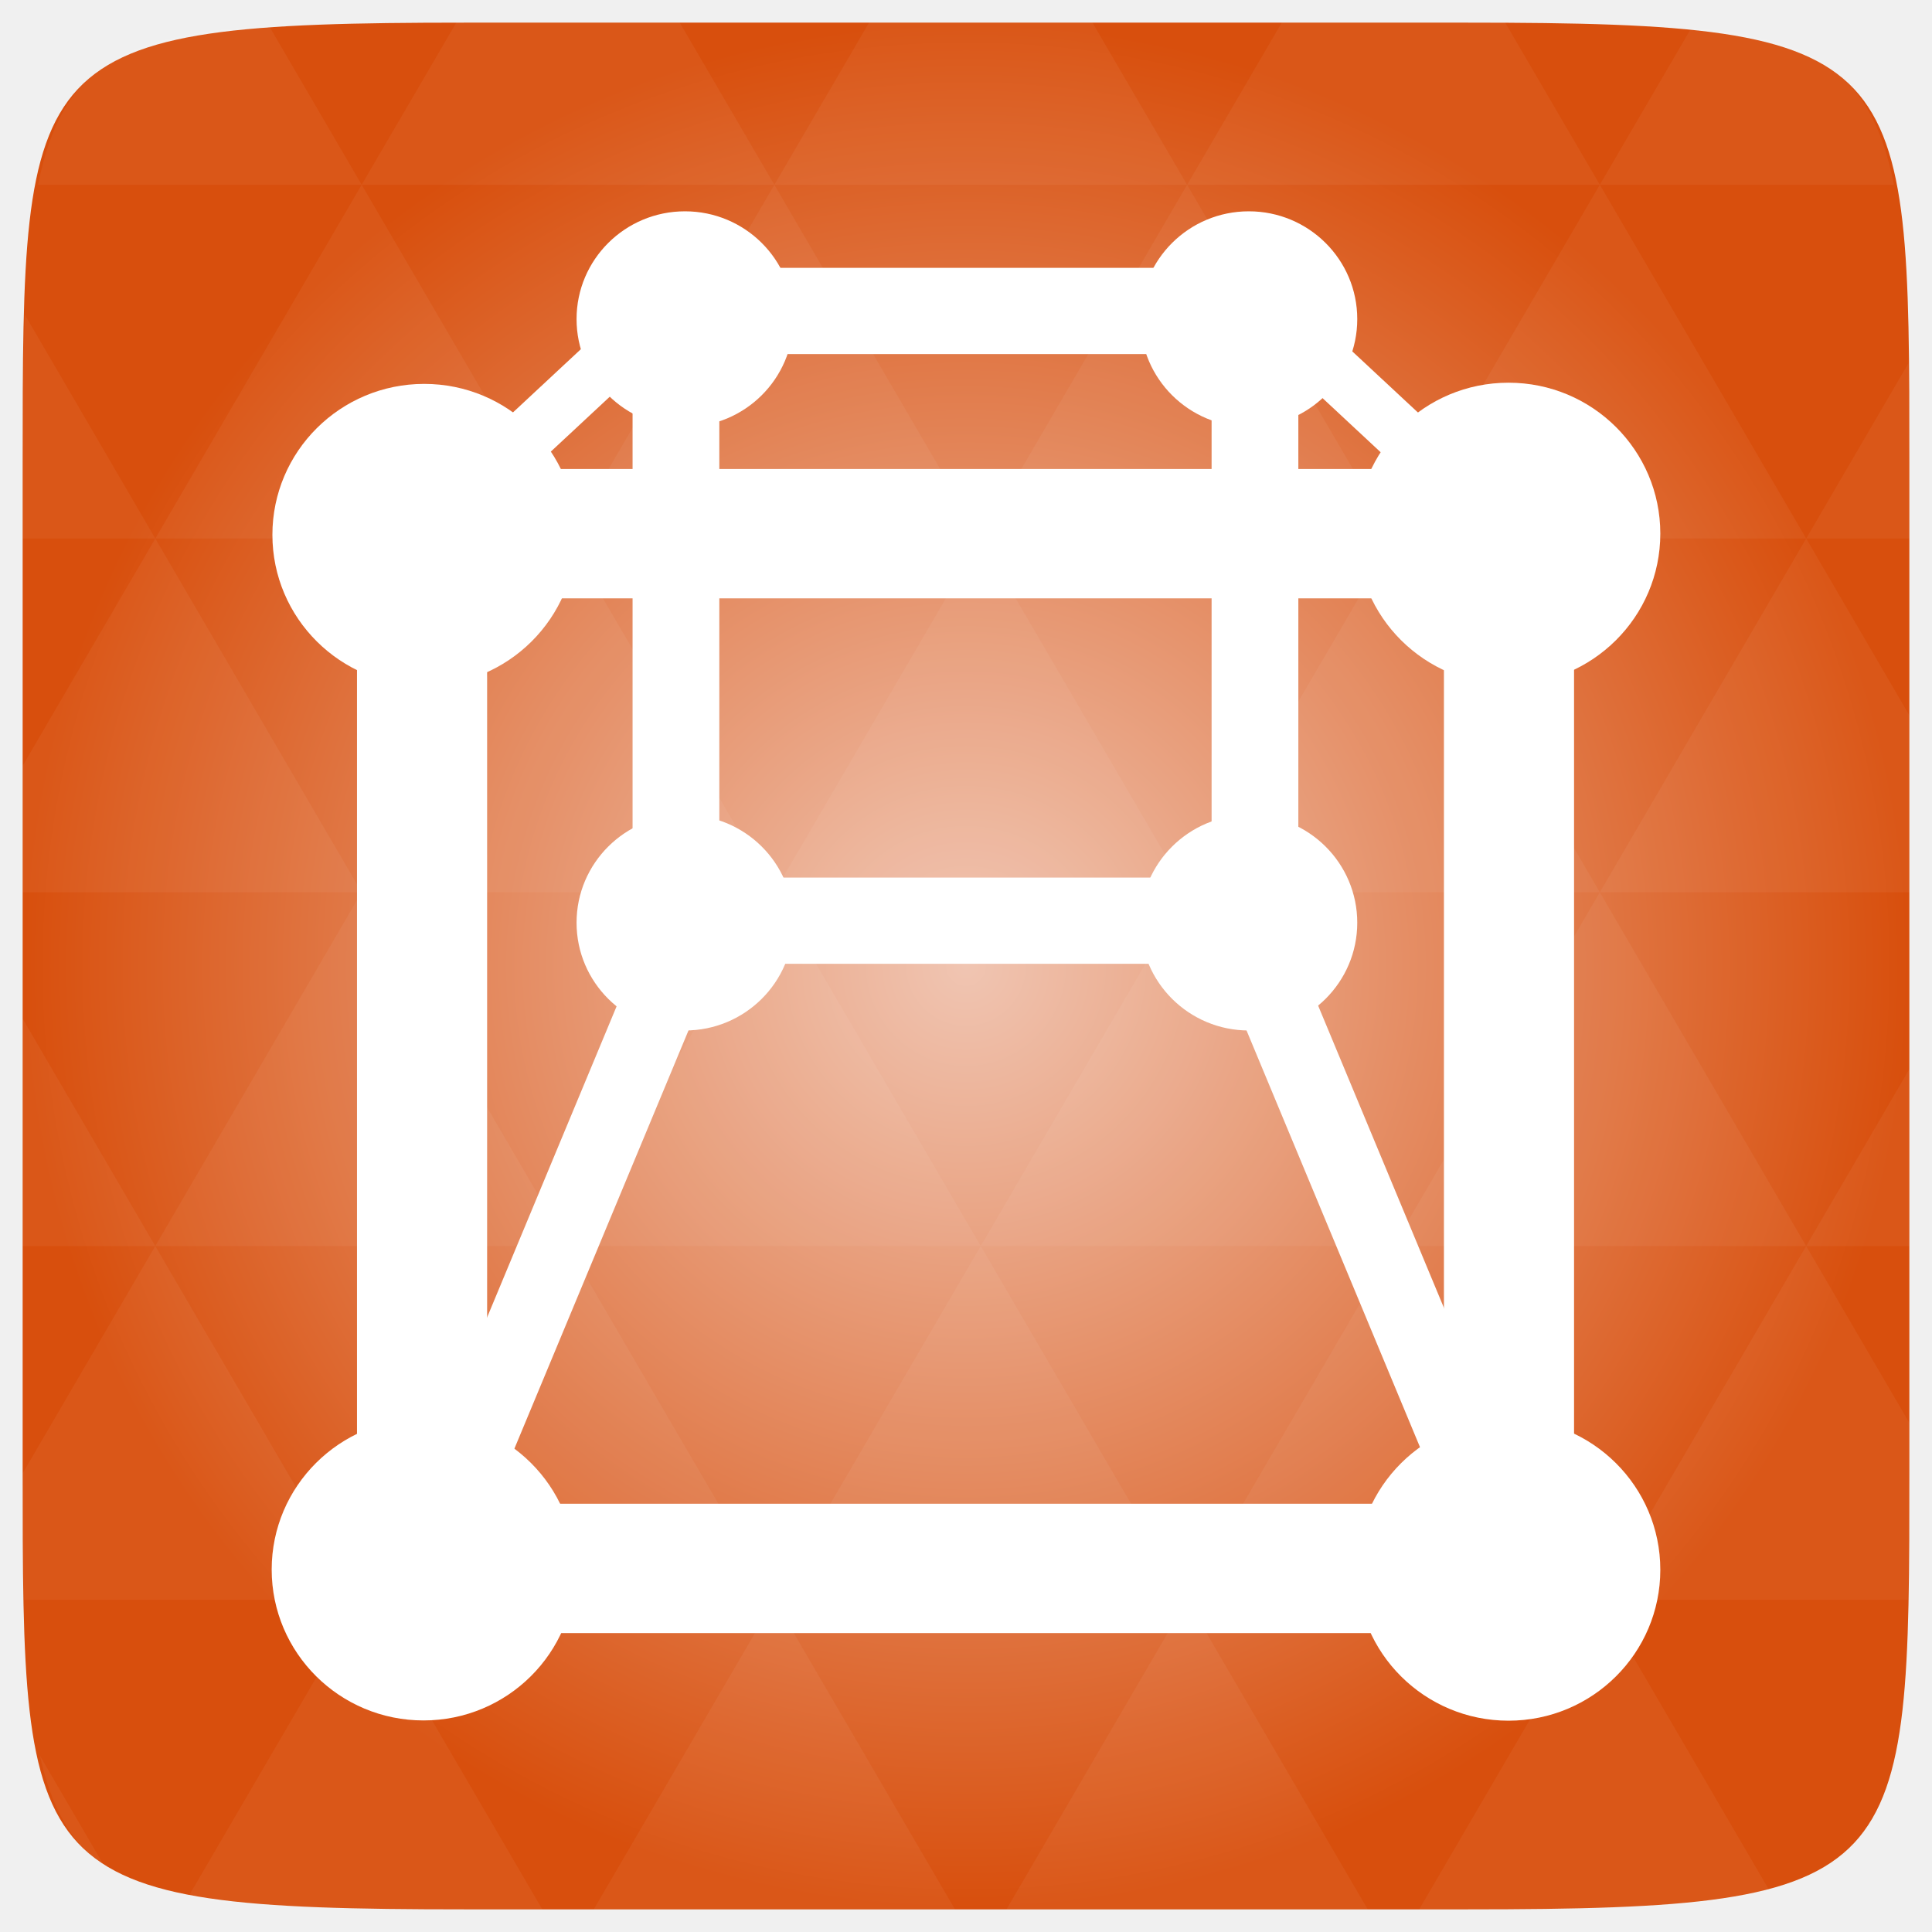
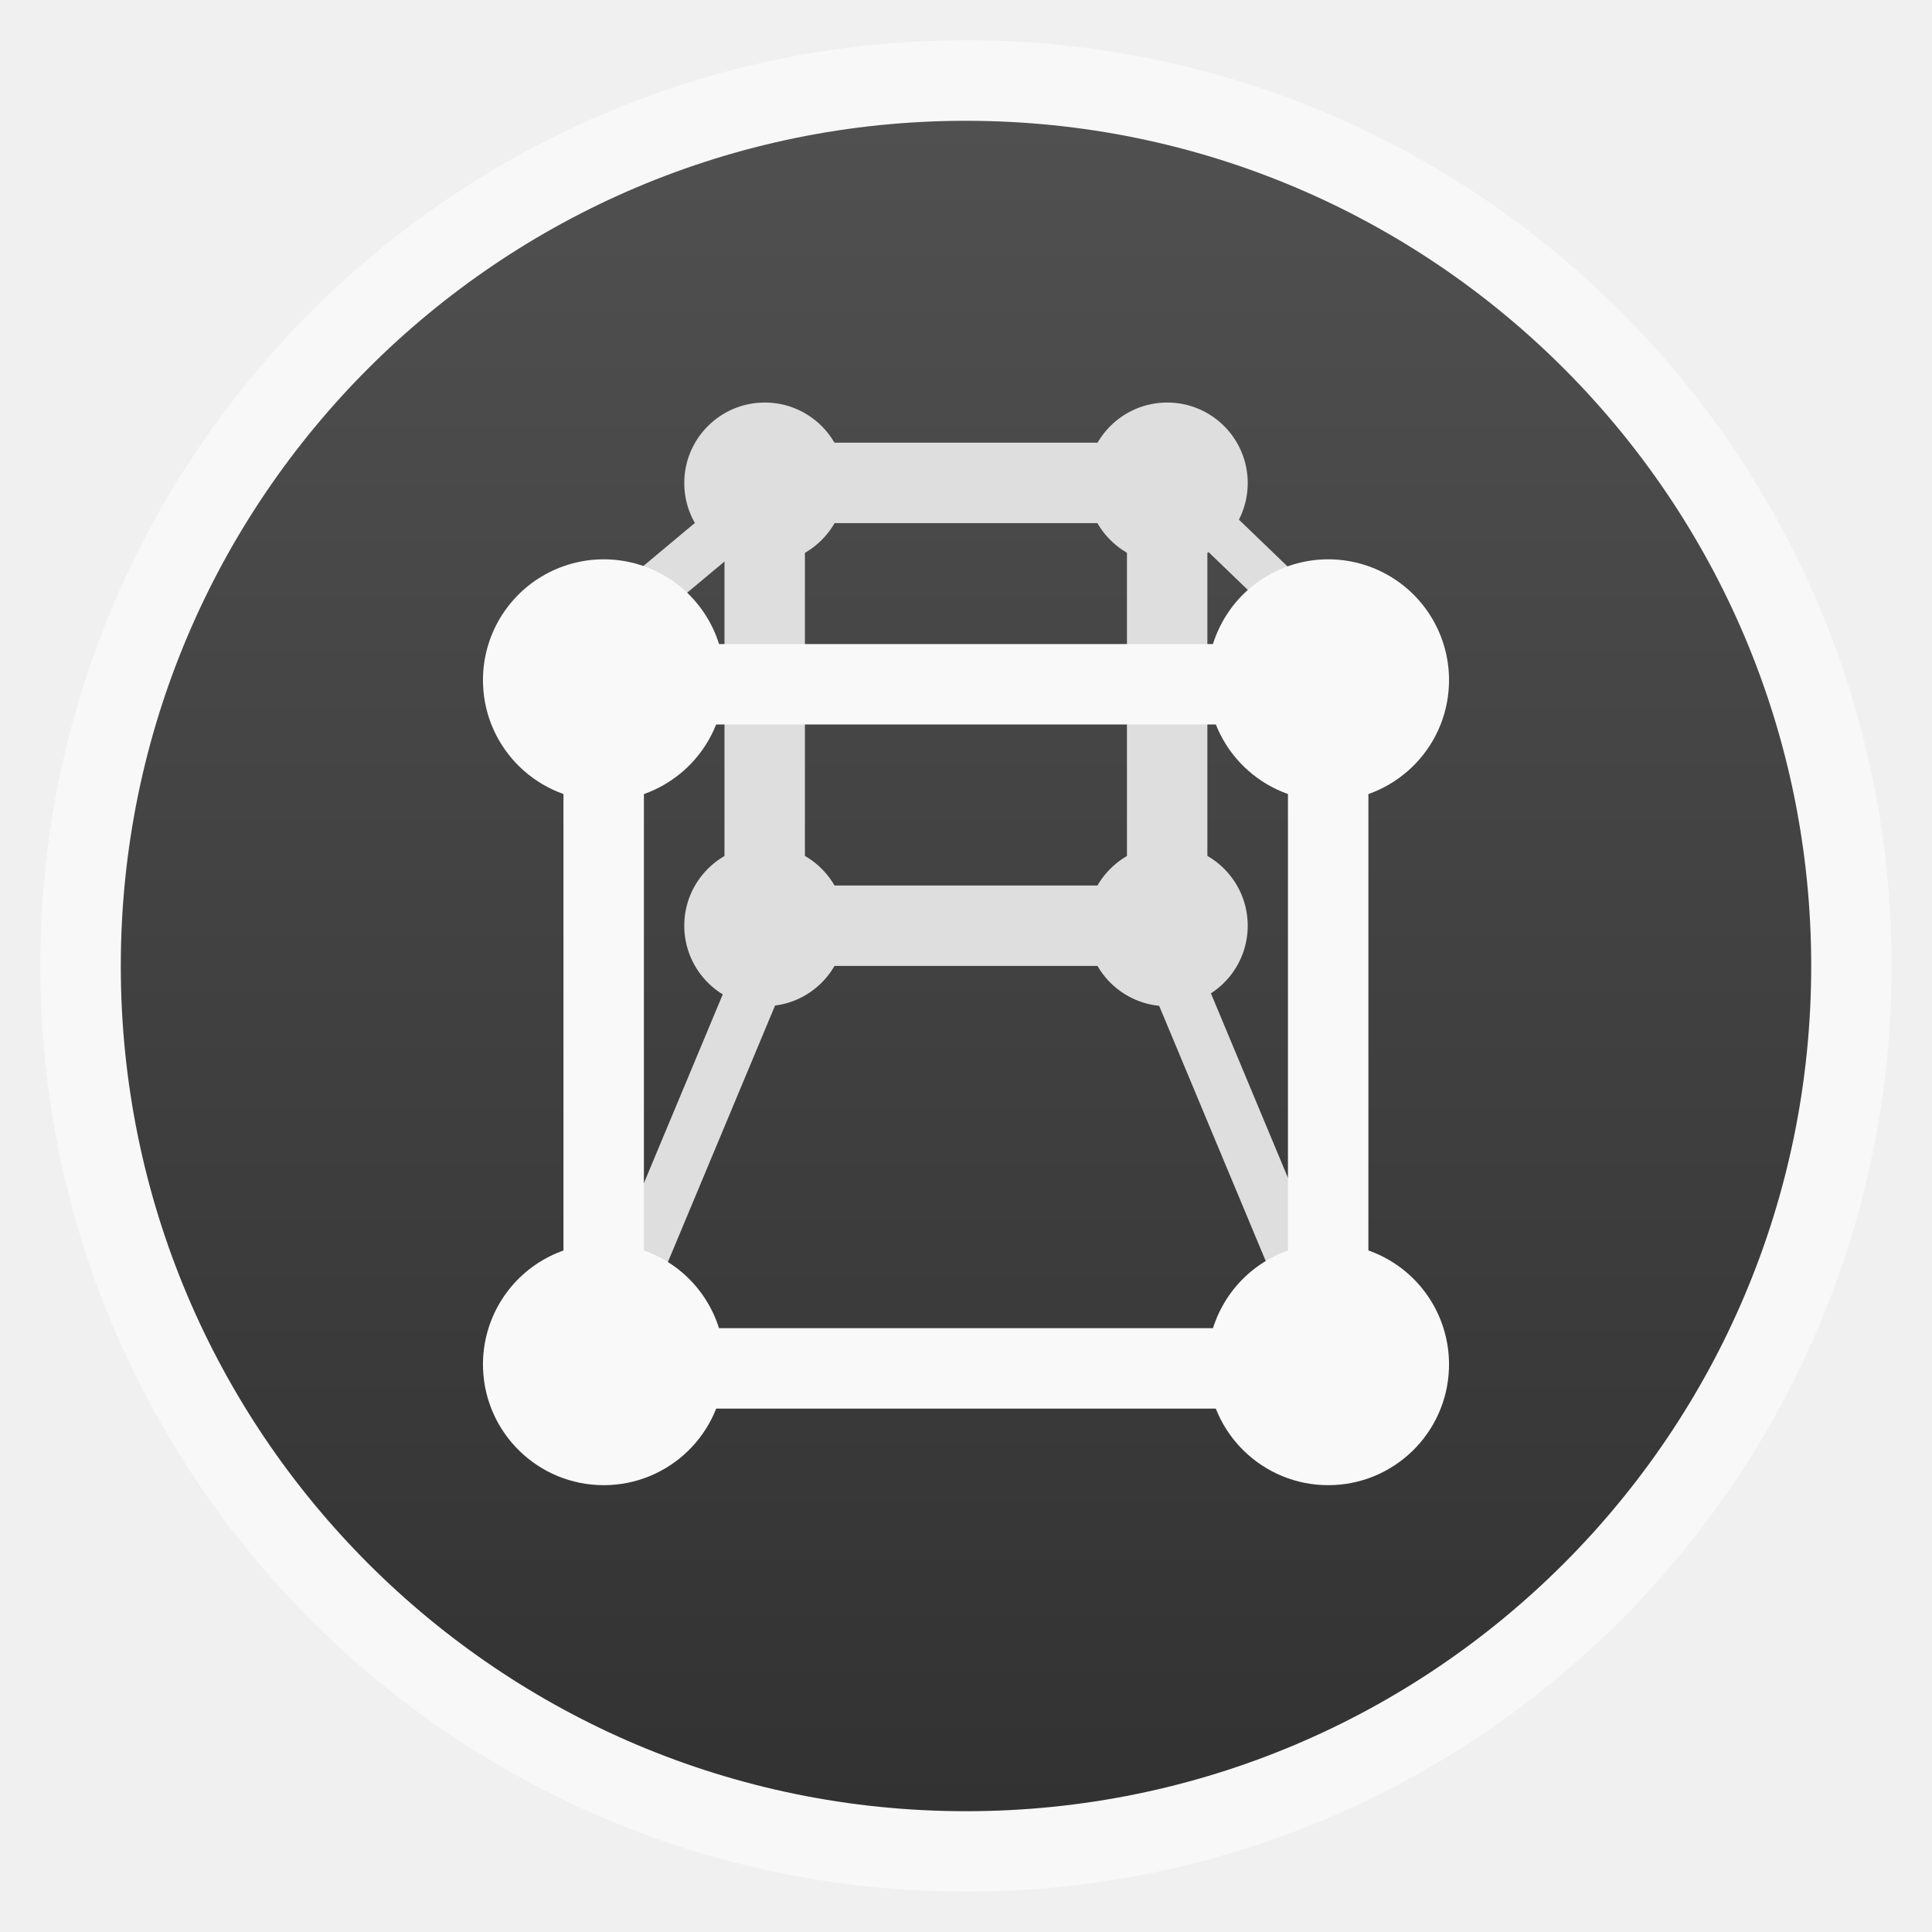
- <svg xmlns="http://www.w3.org/2000/svg" xmlns:xlink="http://www.w3.org/1999/xlink" viewBox="0 0 256 256">
-   <defs>
+ <svg xmlns="http://www.w3.org/2000/svg" xmlns:xlink="http://www.w3.org/1999/xlink" width="48" viewBox="0 0 13.547 13.547" height="48" id="svg2" version="1.1">
+   <defs id="defs4">
+     <linearGradient id="linearGradient4460">
+       <stop offset="0" style="stop-color:#323232" id="stop7" />
+       <stop offset="1" style="stop-color:#505050" id="stop9" />
+     </linearGradient>
+     <linearGradient gradientTransform="matrix(1.10525,0,0,1.10525,-134.2787,-295.7621)" xlink:href="#linearGradient4460" id="linearGradient3073" y1="279.096" y2="268.33" gradientUnits="userSpaceOnUse" x2="0" />
+     <radialGradient gradientUnits="userSpaceOnUse" xlink:href="#linearGradient3895-9-0-3-2-4-0" id="radialGradient4432" r="128" gradientTransform="matrix(0.97656,0,0,0.97656,-16.5349,-236.25)" cy="160" cx="148.004" />
    <linearGradient id="linearGradient3895-9-0-3-2-4-0">
-       <stop offset="0" style="stop-color:#f0c5b2" />
-       <stop offset="1" style="stop-color:#d84f0d" />
+       <stop id="stop3014" style="stop-color:#f0c5b2" offset="0" />
+       <stop id="stop3016" style="stop-color:#d84f0d" offset="1" />
    </linearGradient>
-     <radialGradient cx="148.004" cy="160" gradientTransform="matrix(.97656 0 0 .97656 -16.5349 -236.25)" r="128" id="radialGradient4432" xlink:href="#linearGradient3895-9-0-3-2-4-0" gradientUnits="userSpaceOnUse" />
  </defs>
-   <g transform="translate(0 208)">
-     <path style="fill:url(#radialGradient4432);color:#bebebe" d="m 253,-146.406 0,132.812 C 253,41.094 253,45 194.406,45 L 61.594,45 C 3,45 3,41.094 3,-13.594 l 0,-132.812 C 3,-201.094 3,-205 61.594,-205 l 132.812,0 C 253,-205 253,-201.094 253,-146.406 z" />
+   <g style="fill-rule:evenodd" id="g12">
+     <rect width="12.982" x="0.282" y="0.282" rx="6.491" height="12.982" style="opacity:0.5;fill:#ffffff" id="rect14" />
+     <rect width="11.853" x="0.847" y="0.847" rx="5.926" height="11.853" style="fill:url(#linearGradient3073)" id="rect16" />
  </g>
-   <g style="fill:#fff" transform="translate(0 208)">
-     <path style="opacity:.05" d="m 204.08,44.994 c 13.555,-0.064 23.349,-0.435 30.457,-2.35 l -22.552,-38.665 -23.926,41.014 6.348,0 c 3.418,0 6.641,0.014 9.674,0 z m 7.904,-41.014 -27.344,-46.874 -27.344,46.874 54.688,0 z m 0,0 40.802,0 C 252.951,-1.204 253,-7.023 253,-13.598 l 0,-5.859 -13.672,-23.437 -27.344,46.874 z m 27.344,-46.874 -27.344,-46.874 -27.344,46.874 54.688,0 z m 0,0 13.672,0 0,-23.437 -13.672,23.437 z m -54.688,0 -27.344,-46.874 -27.344,46.874 54.688,0 z m -54.688,0 -27.344,46.874 54.688,0 -27.344,-46.874 z m 0,0 -27.344,-46.874 -27.344,46.874 54.687,0 z m -54.687,0 -27.344,46.874 54.688,0 -27.344,-46.874 z m 0,0 -27.344,-46.874 -27.344,46.874 54.688,0 z m -54.688,0 L 3,-12.774 c 0.003,6.226 0.056,11.798 0.214,16.754 l 44.708,0 -27.344,-46.874 z m 0,0 L 3,-73.014 l 0,30.12 17.578,0 z M 47.922,3.979 24.912,43.407 c 8.527,1.572 20.312,1.587 36.682,1.587 l 10.254,0 L 47.922,3.979 z m 0,-93.747 L 20.578,-136.642 3,-106.522 l 0,16.754 44.922,0 z m 0,0 54.688,0 -27.344,-46.874 -27.344,46.874 z m 27.344,-46.874 -27.344,-46.874 -27.344,46.874 54.688,0 z m 0,0 54.687,0 -27.344,-46.874 -27.344,46.874 z m 27.344,-46.874 -12.543,-21.484 -28.473,0 c -0.399,0 -0.736,-1e-5 -1.129,0 l -12.543,21.484 54.688,0 z m 0,0 54.688,0 -12.543,-21.484 -29.602,0 -12.543,21.484 z m 54.688,0 54.688,0 -12.543,-21.484 c -1.673,-0.002 -3.256,0 -5.035,0 l -24.567,0 -12.543,21.484 z m 0,0 -27.344,46.874 54.688,0 -27.344,-46.874 z m 27.344,46.874 54.688,0 -27.344,-46.874 -27.344,46.874 z m 0,0 -27.344,46.874 54.688,0 -27.344,-46.874 z m 27.344,46.874 41.016,0 0,-23.437 -13.672,-23.437 -27.344,46.874 z m 27.344,-46.874 13.672,0 0,-9.765 c 0,-4.895 -0.04,-9.347 -0.122,-13.458 l -13.55,23.223 z m -82.031,46.874 -27.344,-46.874 -27.344,46.874 54.688,0 z m 54.688,-93.747 38.971,0 c -2.95,-14.715 -10.051,-19.356 -26.825,-20.812 l -12.146,20.812 z m -164.062,0 -12.299,-21.087 c -19.509,1.109 -27.416,5.311 -30.579,21.087 l 42.877,0 z M 20.578,-136.642 3.305,-166.273 C 3.075,-160.539 3,-153.965 3,-146.407 l 0,9.765 17.578,0 z M 102.609,3.979 78.684,44.994 l 47.852,0 -23.926,-41.014 z m 54.688,0 -23.926,41.014 47.852,0 L 157.297,3.979 z M 13.834,39.287 5.289,24.639 c 1.572,7.029 4.192,11.641 8.545,14.648 z" />
-     <path d="m 13,10.5 a 2.5,2.5 0 1 1 -5,0 2.5,2.5 0 1 1 5,0 z" transform="matrix(8.04586 0 0 7.99801 115.4038 -221.2737)" />
-     <path d="m 47.305,-128.756 0,119.97 17.241,0 0,-119.97 z" />
-     <path d="m 191.708,-3.004 -120.688,0 0,5.713 120.688,0 z" />
-     <path d="m 13,10.5 a 2.5,2.5 0 1 1 -5,0 2.5,2.5 0 1 1 5,0 z" transform="matrix(5.74704 0 0 5.71287 105.1326 -145.7228)" />
-     <path d="m 13,10.5 a 2.5,2.5 0 1 1 -5,0 2.5,2.5 0 1 1 5,0 z" transform="matrix(8.04586 0 0 7.99801 -28.27222 -221.1161)" />
-     <path d="m 13,10.5 a 2.5,2.5 0 1 1 -5,0 2.5,2.5 0 1 1 5,0 z" transform="matrix(8.04586 0 0 7.99801 -28.36687 -84.0073)" />
-     <path d="m 13,10.5 a 2.5,2.5 0 1 1 -5,0 2.5,2.5 0 1 1 5,0 z" transform="matrix(8.04586 0 0 7.99801 115.4038 -83.97416)" />
-     <path d="m 191.329,-128.251 0,119.97 17.241,0 0,-119.97 z" />
-     <path d="m 190.692,-145.855 -120.688,0 0,17.139 120.688,0 z" />
-     <path d="m 196.28,-8.747 -133.895,0 0,17.139 133.895,0 z" />
-     <path d="m 13,10.5 a 2.5,2.5 0 1 1 -5,0 2.5,2.5 0 1 1 5,0 z" transform="matrix(5.74704 0 0 5.71287 30.42106 -145.7228)" />
-     <path d="m 13,10.5 a 2.5,2.5 0 1 1 -5,0 2.5,2.5 0 1 1 5,0 z" transform="matrix(5.74704 0 0 5.71287 30.42106 -225.7029)" />
-     <path d="m 13,10.5 a 2.5,2.5 0 1 1 -5,0 2.5,2.5 0 1 1 5,0 z" transform="matrix(5.74704 0 0 5.71287 105.1326 -225.7029)" />
-     <path d="m 83.819,-159.528 0,69.376 11.494,0 0,-69.376 z" />
-     <path d="m 160.543,-159.068 0,69.376 11.494,0 0,-69.376 z" />
-     <path d="m 163.087,-172.509 -69.791,0 0,11.426 69.791,0 z" />
-     <path d="m 163.087,-91.717 -69.791,0 0,11.426 69.791,0 z" />
-     <path d="M 89.759,-94.011 46.634,9.585 55.903,13.398 99.029,-90.198 z" />
-     <path d="M 166.641,-94.011 209.766,9.585 200.496,13.398 157.371,-90.198 z" />
-     <path d="m 168.356,-171.527 37.001,34.461 -5.343,4.889 -37.001,-34.462 z" />
-     <path d="m 85.096,-169.302 -37.001,34.461 5.343,4.889 37.001,-34.462 z" />
-   </g>
+   <path style="fill:#f9f9f9;fill-opacity:1" id="path3031" d="m 9.119,9.598 -4.443,0 0,0.21 4.443,0 z" />
+   <path style="fill:#dedede;fill-opacity:1" id="path3033" d="m 8.749,6.491 a 0.564,0.564 0 0 1 -1.129,0 0.564,0.564 0 1 1 1.129,0 z" />
+   <path style="fill:#f9f9f9;fill-opacity:1" id="path3045" d="m 9.287,9.313 -4.929,0 0,0.564 4.929,0 z" />
+   <path style="fill:#dedede;fill-opacity:1" id="path3047" d="m 5.927,6.491 a 0.564,0.564 0 0 1 -1.129,0 0.564,0.564 0 1 1 1.129,0 z" />
+   <path style="fill:#dedede;fill-opacity:1" id="path3049" d="m 5.927,3.387 a 0.564,0.564 0 0 1 -1.129,0 0.564,0.564 0 1 1 1.129,0 z" />
+   <path style="fill:#dedede;fill-opacity:1" id="path3051" d="m 8.749,3.387 a 0.564,0.564 0 0 1 -1.129,0 0.564,0.564 0 1 1 1.129,0 z" />
+   <path style="fill:#dedede;fill-opacity:1" id="path3053" d="m 5.08,3.856 0,2.545 0.564,0 0,-2.545 z" />
+   <path style="fill:#dedede;fill-opacity:1" id="path3055" d="m 7.902,3.872 0,2.545 0.564,0 0,-2.545 z" />
+   <path style="fill:#f9f9f9;fill-opacity:1" id="path3043" d="m 9.081,4.516 -4.443,0 0,0.564 4.443,0 z" />
+   <path style="fill:#dedede;fill-opacity:1" id="path3057" d="m 8.065,3.104 -2.569,0 0,0.564 2.569,0 z" />
+   <path style="fill:#dedede;fill-opacity:1" id="path3059" d="m 8.065,6.209 -2.569,0 0,0.564 2.569,0 z" />
+   <path style="fill:#dedede;fill-opacity:1" id="path3061" d="M 5.366,6.259 3.778,10.06 4.119,10.2 5.707,6.399 z" />
+   <path style="fill:#dedede;fill-opacity:1" id="path3063" d="M 8.196,6.259 9.783,10.06 9.442,10.2 7.855,6.399 z" />
+   <path style="fill:#f9f9f9;fill-opacity:1" id="path3037" d="m 5.08,9.596 a 0.847,0.847 0 0 1 -1.693,0 0.847,0.847 0 1 1 1.693,0 z" />
+   <path style="fill:#f9f9f9;fill-opacity:1" id="path3039" d="m 10.16,9.596 a 0.847,0.847 0 0 1 -1.693,0 0.847,0.847 0 1 1 1.693,0 z" />
+   <path style="fill:#dedede;fill-opacity:1" id="path3065" d="M 8.224,3.198 9.795,4.71 9.568,4.924 7.997,3.412 z" />
+   <path style="fill:#f9f9f9;fill-opacity:1" id="path3027" d="m 10.16,4.798 a 0.847,0.847 0 0 1 -1.693,0 0.847,0.847 0 1 1 1.693,0 z" />
+   <path style="fill:#f9f9f9;fill-opacity:1" id="path3041" d="m 9.031,5.003 0,4.402 0.564,0 0,-4.402 z" />
+   <path style="fill:#dedede;fill-opacity:1" id="path3067" d="M 5.362,3.258 3.506,4.808 3.774,5.028 5.63,3.478 z" />
+   <path style="fill:#f9f9f9;fill-opacity:1" id="path3035" d="m 5.08,4.798 a 0.847,0.847 0 0 1 -1.693,0 0.847,0.847 0 1 1 1.693,0 z" />
+   <path style="fill:#f9f9f9;fill-opacity:1" id="path3029" d="m 3.951,4.985 0,4.402 0.564,0 0,-4.402 z" />
</svg>
